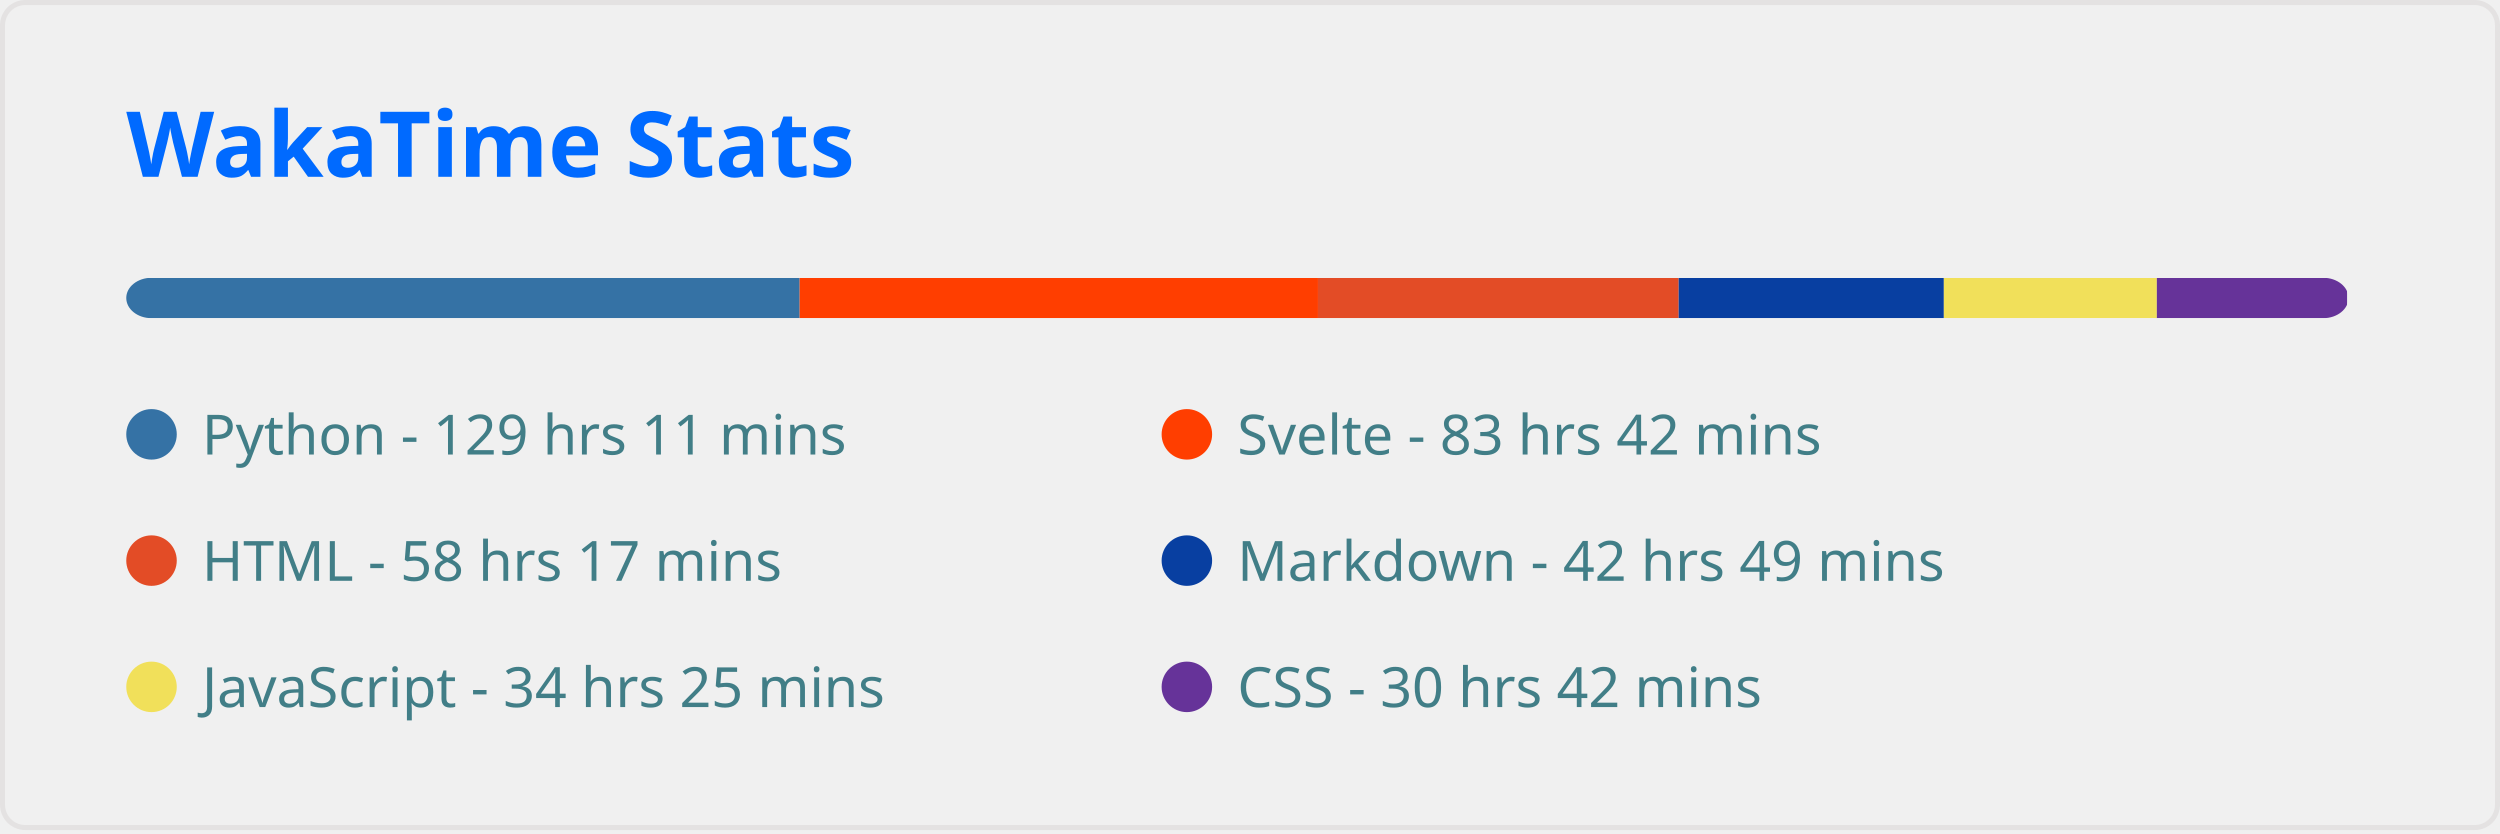
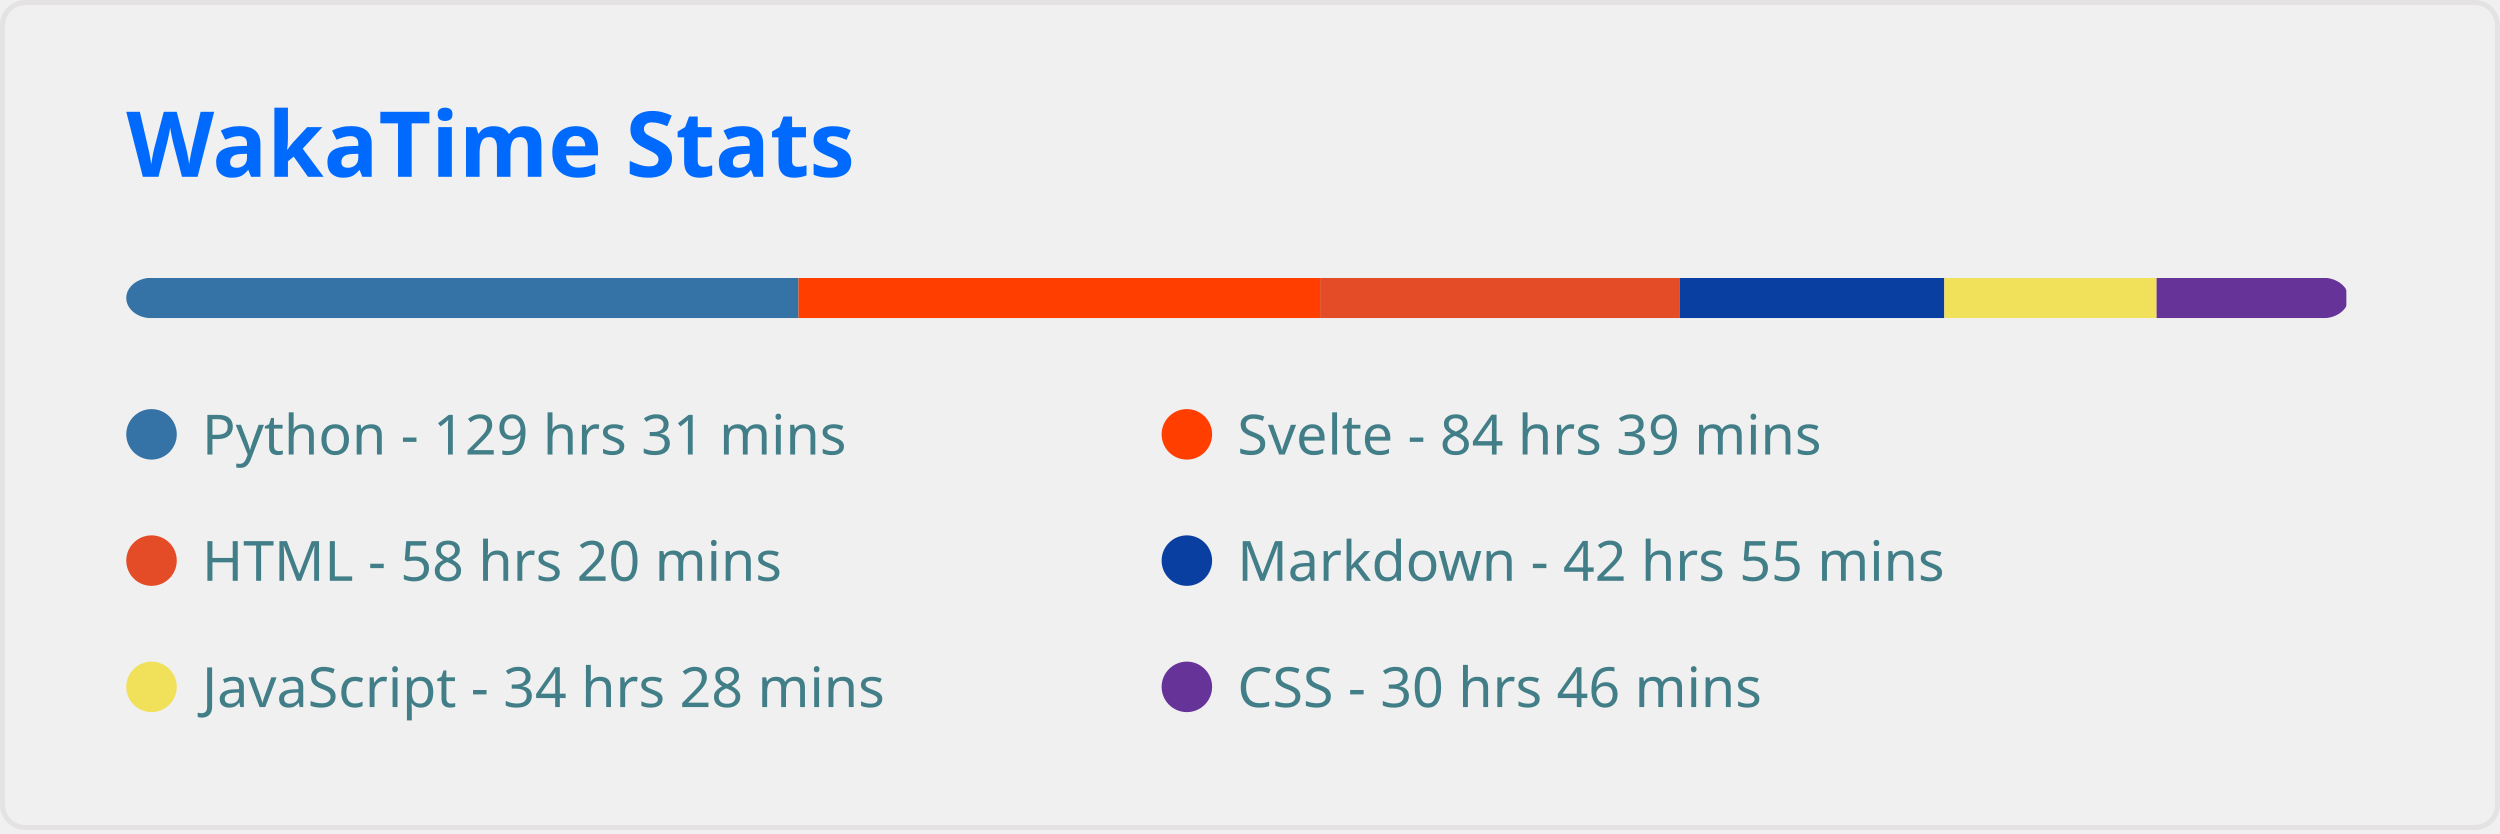
<svg xmlns="http://www.w3.org/2000/svg" width="495" height="165" viewBox="0 0 495 165" fill="none" role="img" aria-labelledby="descId">
  <style>
          .header {
            font: 600 18px 'Segoe UI', Ubuntu, Sans-Serif;
            fill: #006AFF;
            animation: fadeInAnimation 0.8s ease-in-out forwards;
          }
          @supports(-moz-appearance: auto) {
            /* Selector detects Firefox */
            .header { font-size: 15.5px; }
          }
          
    
    .stat {
      font: 600 14px 'Segoe UI', Ubuntu, "Helvetica Neue", Sans-Serif; fill: #417E87;
    }
    @supports(-moz-appearance: auto) {
      /* Selector detects Firefox */
      .stat { font-size:12px; }
    }
    .stagger {
      opacity: 0;
      animation: fadeInAnimation 0.3s ease-in-out forwards;
    }
    .not_bold { font-weight: 400 }
    .bold { font-weight: 700 }
  
    @keyframes slideInAnimation {
      from {
        width: 0;
      }
      to {
        width: calc(100%-100px);
      }
    }
    @keyframes growWidthAnimation {
      from {
        width: 0;
      }
      to {
        width: 100%;
      }
    }
    .lang-name { font: 400 11px 'Segoe UI', Ubuntu, Sans-Serif; fill: #417E87 }
    #rect-mask rect{
      animation: slideInAnimation 1s ease-in-out forwards;
    }
    .lang-progress{
      animation: growWidthAnimation 0.6s ease-in-out forwards;
    }
    

          
      /* Animations */
      @keyframes scaleInAnimation {
        from {
          transform: translate(-5px, 5px) scale(0);
        }
        to {
          transform: translate(-5px, 5px) scale(1);
        }
      }
      @keyframes fadeInAnimation {
        from {
          opacity: 0;
        }
        to {
          opacity: 1;
        }
      }
    
          
        </style>
  <rect data-testid="card-bg" x="0.5" y="0.5" rx="4.5" height="99%" stroke="#e4e2e2" width="494" fill="#ffffff00" stroke-opacity="1" />
  <g data-testid="card-title" transform="translate(25, 35)">
    <g transform="translate(0, 0)">
      <text x="0" y="0" class="header" data-testid="header">WakaTime Stats</text>
    </g>
  </g>
  <g data-testid="main-card-body" transform="translate(0, 55)">
    <svg x="0" y="0" width="100%">
      <mask id="rect-mask">
        <rect x="25" y="0" width="440" height="8" fill="white" rx="5" />
      </mask>
-       <rect mask="url(#rect-mask)" data-testid="lang-progress" x="0" y="0" width="158.332" height="8" fill="#3572A5" />
-       <rect mask="url(#rect-mask)" data-testid="lang-progress" x="158.332" y="0" width="102.625" height="8" fill="#ff3e00" />
-       <rect mask="url(#rect-mask)" data-testid="lang-progress" x="260.958" y="0" width="71.424" height="8" fill="#e34c26" />
-       <rect mask="url(#rect-mask)" data-testid="lang-progress" x="332.382" y="0" width="52.498" height="8" fill="#083fa1" />
-       <rect mask="url(#rect-mask)" data-testid="lang-progress" x="384.88" y="0" width="42.175" height="8" fill="#f1e05a" />
-       <rect mask="url(#rect-mask)" data-testid="lang-progress" x="427.056" y="0" width="37.665" height="8" fill="#663399" />
+       <rect mask="url(#rect-mask)" data-testid="lang-progress" x="0" y="0" width="158.1" height="8" fill="#3572A5" />
+       <rect mask="url(#rect-mask)" data-testid="lang-progress" x="158.1" y="0" width="103.276" height="8" fill="#ff3e00" />
+       <rect mask="url(#rect-mask)" data-testid="lang-progress" x="261.376" y="0" width="71.238" height="8" fill="#e34c26" />
+       <rect mask="url(#rect-mask)" data-testid="lang-progress" x="332.614" y="0" width="52.359" height="8" fill="#083fa1" />
+       <rect mask="url(#rect-mask)" data-testid="lang-progress" x="384.973" y="0" width="42.036" height="8" fill="#f1e05a" />
+       <rect mask="url(#rect-mask)" data-testid="lang-progress" x="427.009" y="0" width="37.572" height="8" fill="#663399" />
      <g transform="translate(25, 25)">
        <circle cx="5" cy="6" r="5" fill="#3572A5" />
        <text data-testid="lang-name" x="15" y="10" class="lang-name">
-         Python - 129 hrs 11 mins
+         Python - 129 hrs 31 mins
      </text>
      </g>
      <g transform="translate(230, 25)">
        <circle cx="5" cy="6" r="5" fill="#ff3e00" />
        <text data-testid="lang-name" x="15" y="10" class="lang-name">
-         Svelte - 83 hrs 42 mins
+         Svelte - 84 hrs 39 mins
      </text>
      </g>
      <g transform="translate(25, 50)">
        <circle cx="5" cy="6" r="5" fill="#e34c26" />
        <text data-testid="lang-name" x="15" y="10" class="lang-name">
-         HTML - 58 hrs 17 mins
+         HTML - 58 hrs 20 mins
      </text>
      </g>
      <g transform="translate(230, 50)">
        <circle cx="5" cy="6" r="5" fill="#083fa1" />
        <text data-testid="lang-name" x="15" y="10" class="lang-name">
-         Markdown - 42 hrs 49 mins
+         Markdown - 42 hrs 55 mins
      </text>
      </g>
      <g transform="translate(25, 75)">
        <circle cx="5" cy="6" r="5" fill="#f1e05a" />
        <text data-testid="lang-name" x="15" y="10" class="lang-name">
-         JavaScript - 34 hrs 25 mins
+         JavaScript - 34 hrs 28 mins
      </text>
      </g>
      <g transform="translate(230, 75)">
        <circle cx="5" cy="6" r="5" fill="#663399" />
        <text data-testid="lang-name" x="15" y="10" class="lang-name">
-         CSS - 30 hrs 42 mins
+         CSS - 30 hrs 46 mins
      </text>
      </g>
    </svg>
  </g>
</svg>
